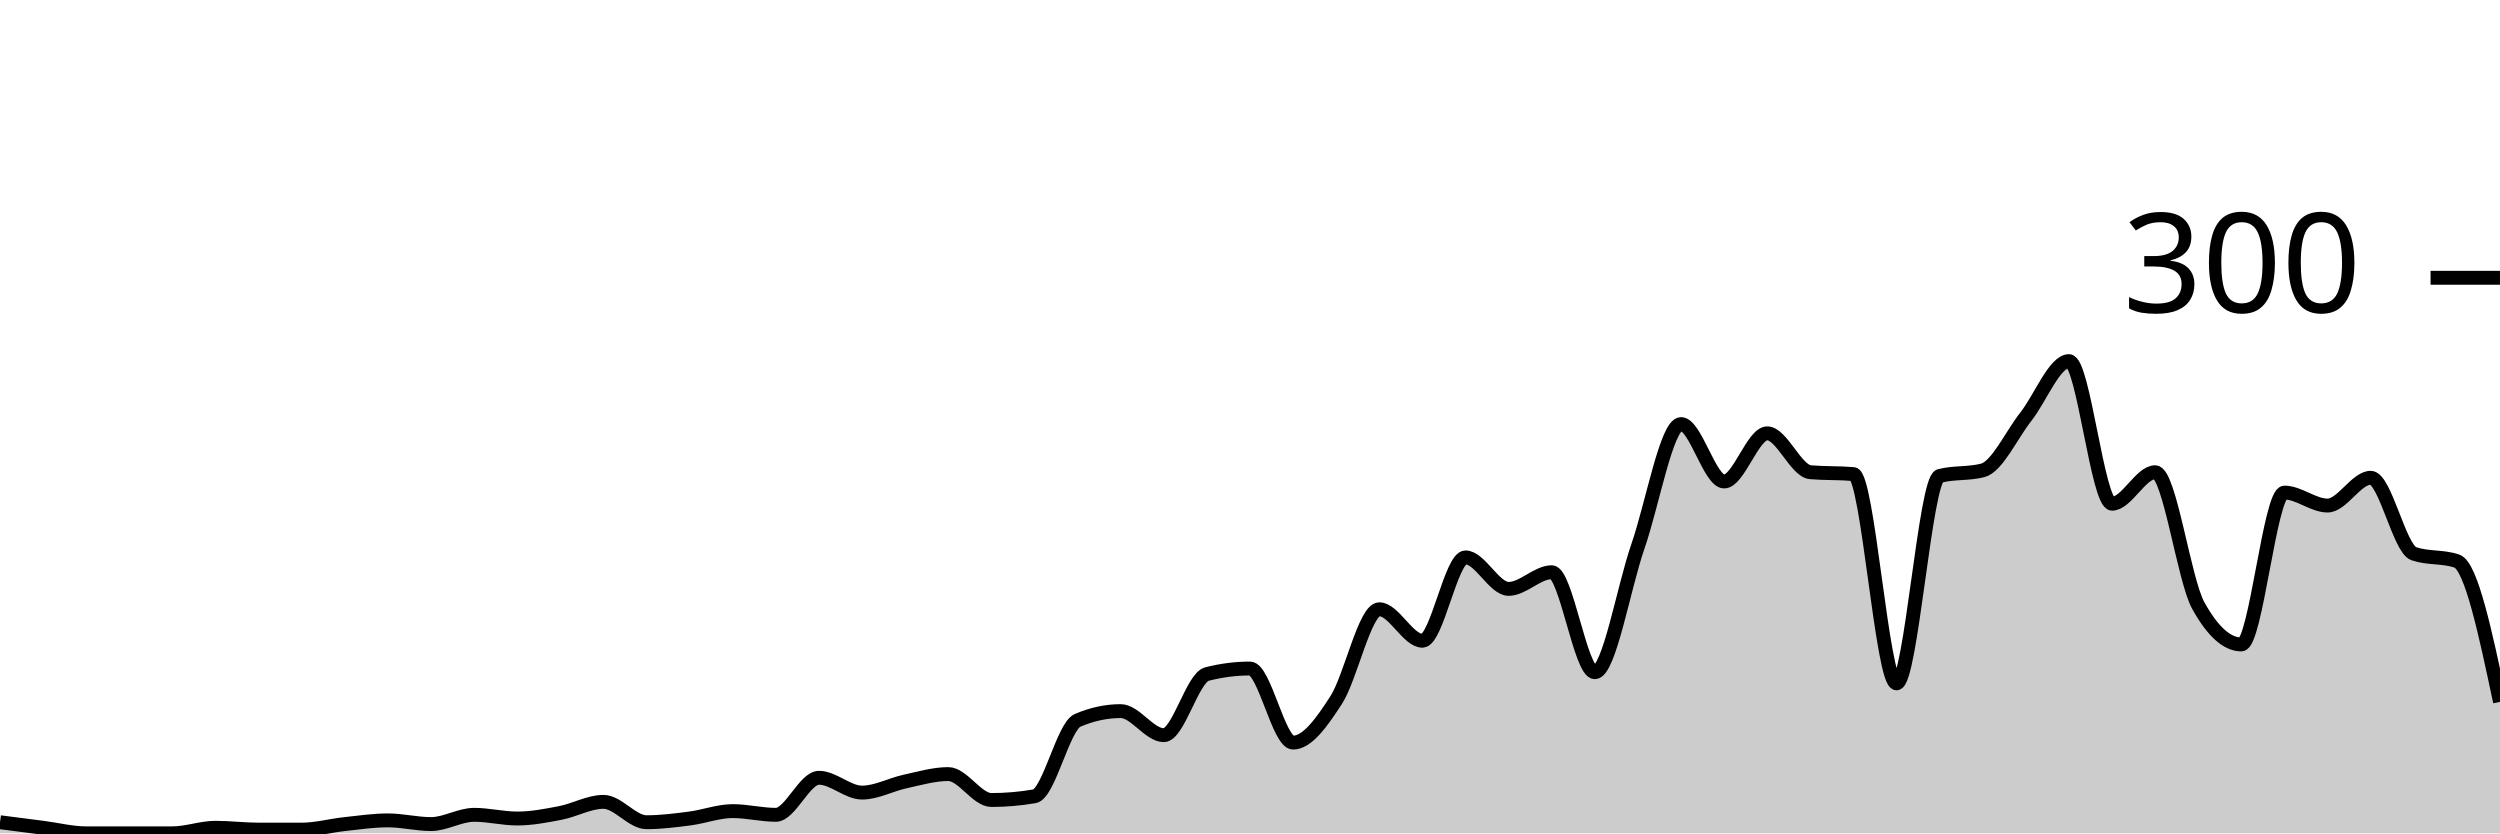
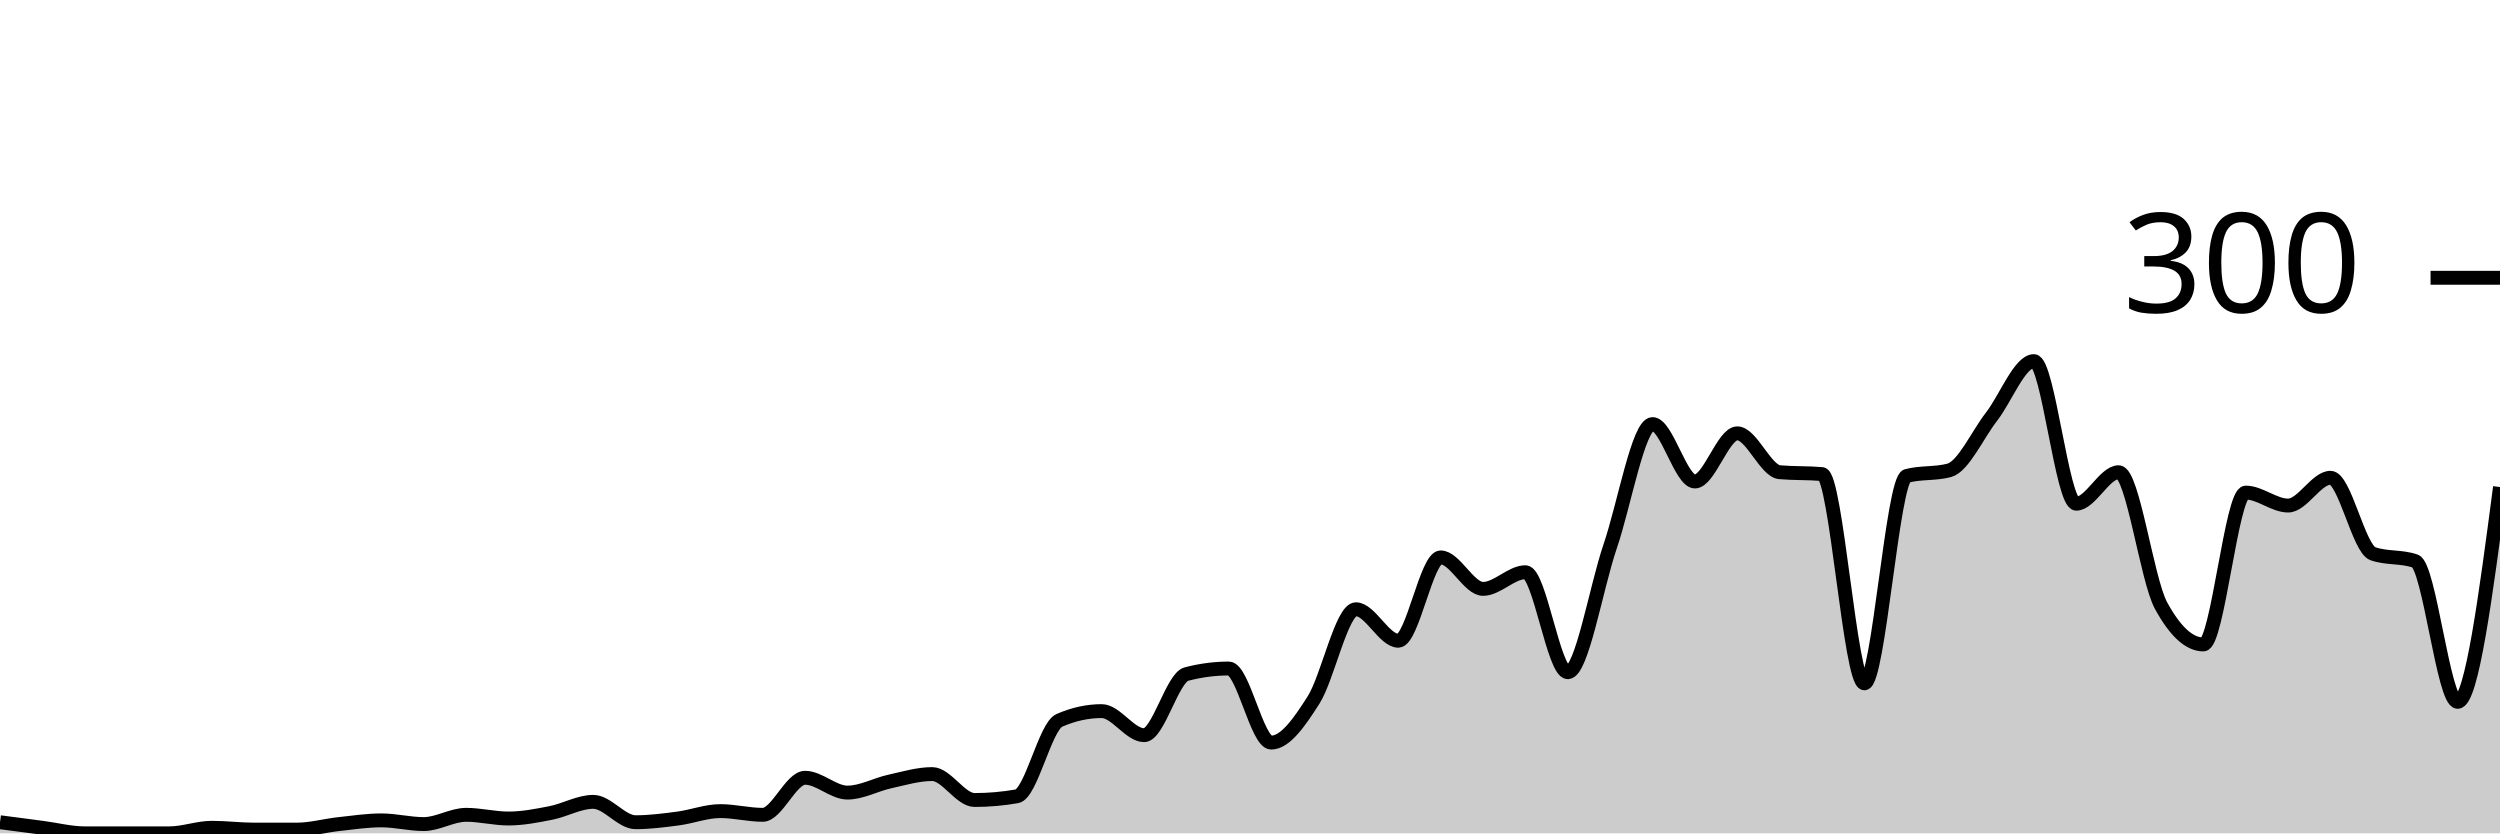
<svg xmlns="http://www.w3.org/2000/svg" viewBox="0 0 180 60">
  <g transform="translate(0,20)">
-     <path class="area" fill="rgba(0, 0, 0, 0.2)" d="M0,39.2C1.034,39.333,2.069,39.467,3.103,39.6C4.138,39.733,5.172,40,6.207,40C7.241,40,8.276,40,9.31,40C10.345,40,11.379,40,12.414,40C13.448,40,14.483,39.6,15.517,39.6C16.552,39.6,17.586,39.733,18.621,39.733C19.655,39.733,20.69,39.733,21.724,39.733C22.759,39.733,23.793,39.444,24.828,39.333C25.862,39.222,26.897,39.067,27.931,39.067C28.966,39.067,30,39.333,31.034,39.333C32.069,39.333,33.103,38.667,34.138,38.667C35.172,38.667,36.207,38.933,37.241,38.933C38.276,38.933,39.31,38.733,40.345,38.533C41.379,38.333,42.414,37.733,43.448,37.733C44.483,37.733,45.517,39.2,46.552,39.2C47.586,39.2,48.621,39.067,49.655,38.933C50.69,38.8,51.724,38.4,52.759,38.4C53.793,38.4,54.828,38.667,55.862,38.667C56.897,38.667,57.931,36,58.966,36C60,36,61.034,37.067,62.069,37.067C63.103,37.067,64.138,36.489,65.172,36.267C66.207,36.044,67.241,35.733,68.276,35.733C69.31,35.733,70.345,37.6,71.379,37.6C72.414,37.6,73.448,37.511,74.483,37.333C75.517,37.156,76.552,32.311,77.586,31.867C78.621,31.422,79.655,31.2,80.69,31.2C81.724,31.2,82.759,32.933,83.793,32.933C84.828,32.933,85.862,28.8,86.897,28.533C87.931,28.267,88.966,28.133,90,28.133C91.034,28.133,92.069,33.467,93.103,33.467C94.138,33.467,95.172,32,96.207,30.4C97.241,28.8,98.276,23.867,99.31,23.867C100.345,23.867,101.379,26.133,102.414,26.133C103.448,26.133,104.483,20.133,105.517,20.133C106.552,20.133,107.586,22.4,108.621,22.4C109.655,22.4,110.69,21.2,111.724,21.2C112.759,21.2,113.793,28.4,114.828,28.4C115.862,28.4,116.897,22.311,117.931,19.333C118.966,16.356,120,10.533,121.034,10.533C122.069,10.533,123.103,14.667,124.138,14.667C125.172,14.667,126.207,11.2,127.241,11.2C128.276,11.2,129.31,13.911,130.345,14C131.379,14.089,132.414,14.044,133.448,14.133C134.483,14.222,135.517,29.2,136.552,29.2C137.586,29.2,138.621,14.533,139.655,14.267C140.69,14,141.724,14.133,142.759,13.867C143.793,13.6,144.828,11.311,145.862,10C146.897,8.689,147.931,6,148.966,6C150,6,151.034,16.267,152.069,16.267C153.103,16.267,154.138,14,155.172,14C156.207,14,157.241,21.733,158.276,23.6C159.31,25.467,160.345,26.4,161.379,26.4C162.414,26.4,163.448,15.467,164.483,15.467C165.517,15.467,166.552,16.4,167.586,16.4C168.621,16.4,169.655,14.4,170.69,14.4C171.724,14.4,172.759,19.511,173.793,19.867C174.828,20.222,175.862,20.044,176.897,20.4C177.931,20.756,178.966,25.644,180,30.533L180,40C178.966,40,177.931,40,176.897,40C175.862,40,174.828,40,173.793,40C172.759,40,171.724,40,170.69,40C169.655,40,168.621,40,167.586,40C166.552,40,165.517,40,164.483,40C163.448,40,162.414,40,161.379,40C160.345,40,159.31,40,158.276,40C157.241,40,156.207,40,155.172,40C154.138,40,153.103,40,152.069,40C151.034,40,150,40,148.966,40C147.931,40,146.897,40,145.862,40C144.828,40,143.793,40,142.759,40C141.724,40,140.69,40,139.655,40C138.621,40,137.586,40,136.552,40C135.517,40,134.483,40,133.448,40C132.414,40,131.379,40,130.345,40C129.31,40,128.276,40,127.241,40C126.207,40,125.172,40,124.138,40C123.103,40,122.069,40,121.034,40C120,40,118.966,40,117.931,40C116.897,40,115.862,40,114.828,40C113.793,40,112.759,40,111.724,40C110.69,40,109.655,40,108.621,40C107.586,40,106.552,40,105.517,40C104.483,40,103.448,40,102.414,40C101.379,40,100.345,40,99.31,40C98.276,40,97.241,40,96.207,40C95.172,40,94.138,40,93.103,40C92.069,40,91.034,40,90,40C88.966,40,87.931,40,86.897,40C85.862,40,84.828,40,83.793,40C82.759,40,81.724,40,80.69,40C79.655,40,78.621,40,77.586,40C76.552,40,75.517,40,74.483,40C73.448,40,72.414,40,71.379,40C70.345,40,69.31,40,68.276,40C67.241,40,66.207,40,65.172,40C64.138,40,63.103,40,62.069,40C61.034,40,60,40,58.966,40C57.931,40,56.897,40,55.862,40C54.828,40,53.793,40,52.759,40C51.724,40,50.69,40,49.655,40C48.621,40,47.586,40,46.552,40C45.517,40,44.483,40,43.448,40C42.414,40,41.379,40,40.345,40C39.31,40,38.276,40,37.241,40C36.207,40,35.172,40,34.138,40C33.103,40,32.069,40,31.034,40C30,40,28.966,40,27.931,40C26.897,40,25.862,40,24.828,40C23.793,40,22.759,40,21.724,40C20.69,40,19.655,40,18.621,40C17.586,40,16.552,40,15.517,40C14.483,40,13.448,40,12.414,40C11.379,40,10.345,40,9.31,40C8.276,40,7.241,40,6.207,40C5.172,40,4.138,40,3.103,40C2.069,40,1.034,40,0,40Z" />
-     <path class="line" stroke="black" fill="none" d="M0,39.2C1.034,39.333,2.069,39.467,3.103,39.6C4.138,39.733,5.172,40,6.207,40C7.241,40,8.276,40,9.31,40C10.345,40,11.379,40,12.414,40C13.448,40,14.483,39.6,15.517,39.6C16.552,39.6,17.586,39.733,18.621,39.733C19.655,39.733,20.69,39.733,21.724,39.733C22.759,39.733,23.793,39.444,24.828,39.333C25.862,39.222,26.897,39.067,27.931,39.067C28.966,39.067,30,39.333,31.034,39.333C32.069,39.333,33.103,38.667,34.138,38.667C35.172,38.667,36.207,38.933,37.241,38.933C38.276,38.933,39.31,38.733,40.345,38.533C41.379,38.333,42.414,37.733,43.448,37.733C44.483,37.733,45.517,39.2,46.552,39.2C47.586,39.2,48.621,39.067,49.655,38.933C50.69,38.8,51.724,38.4,52.759,38.4C53.793,38.4,54.828,38.667,55.862,38.667C56.897,38.667,57.931,36,58.966,36C60,36,61.034,37.067,62.069,37.067C63.103,37.067,64.138,36.489,65.172,36.267C66.207,36.044,67.241,35.733,68.276,35.733C69.31,35.733,70.345,37.6,71.379,37.6C72.414,37.6,73.448,37.511,74.483,37.333C75.517,37.156,76.552,32.311,77.586,31.867C78.621,31.422,79.655,31.2,80.69,31.2C81.724,31.2,82.759,32.933,83.793,32.933C84.828,32.933,85.862,28.8,86.897,28.533C87.931,28.267,88.966,28.133,90,28.133C91.034,28.133,92.069,33.467,93.103,33.467C94.138,33.467,95.172,32,96.207,30.4C97.241,28.8,98.276,23.867,99.31,23.867C100.345,23.867,101.379,26.133,102.414,26.133C103.448,26.133,104.483,20.133,105.517,20.133C106.552,20.133,107.586,22.4,108.621,22.4C109.655,22.4,110.69,21.2,111.724,21.2C112.759,21.2,113.793,28.4,114.828,28.4C115.862,28.4,116.897,22.311,117.931,19.333C118.966,16.356,120,10.533,121.034,10.533C122.069,10.533,123.103,14.667,124.138,14.667C125.172,14.667,126.207,11.2,127.241,11.2C128.276,11.2,129.31,13.911,130.345,14C131.379,14.089,132.414,14.044,133.448,14.133C134.483,14.222,135.517,29.2,136.552,29.2C137.586,29.2,138.621,14.533,139.655,14.267C140.69,14,141.724,14.133,142.759,13.867C143.793,13.6,144.828,11.311,145.862,10C146.897,8.689,147.931,6,148.966,6C150,6,151.034,16.267,152.069,16.267C153.103,16.267,154.138,14,155.172,14C156.207,14,157.241,21.733,158.276,23.6C159.31,25.467,160.345,26.4,161.379,26.4C162.414,26.4,163.448,15.467,164.483,15.467C165.517,15.467,166.552,16.4,167.586,16.4C168.621,16.4,169.655,14.4,170.69,14.4C171.724,14.4,172.759,19.511,173.793,19.867C174.828,20.222,175.862,20.044,176.897,20.4C177.931,20.756,178.966,25.644,180,30.533" />
+     <path class="area" fill="rgba(0, 0, 0, 0.2)" d="M0,39.2C1.017,39.333,2.034,39.467,3.051,39.6C4.068,39.733,5.085,40,6.102,40C7.119,40,8.136,40,9.153,40C10.169,40,11.186,40,12.203,40C13.22,40,14.237,39.6,15.254,39.6C16.271,39.6,17.288,39.733,18.305,39.733C19.322,39.733,20.339,39.733,21.356,39.733C22.373,39.733,23.39,39.444,24.407,39.333C25.424,39.222,26.441,39.067,27.458,39.067C28.475,39.067,29.492,39.333,30.508,39.333C31.525,39.333,32.542,38.667,33.559,38.667C34.576,38.667,35.593,38.933,36.61,38.933C37.627,38.933,38.644,38.733,39.661,38.533C40.678,38.333,41.695,37.733,42.712,37.733C43.729,37.733,44.746,39.2,45.763,39.2C46.78,39.2,47.797,39.067,48.814,38.933C49.831,38.8,50.847,38.4,51.864,38.4C52.881,38.4,53.898,38.667,54.915,38.667C55.932,38.667,56.949,36,57.966,36C58.983,36,60,37.067,61.017,37.067C62.034,37.067,63.051,36.489,64.068,36.267C65.085,36.044,66.102,35.733,67.119,35.733C68.136,35.733,69.153,37.6,70.169,37.6C71.186,37.6,72.203,37.511,73.22,37.333C74.237,37.156,75.254,32.311,76.271,31.867C77.288,31.422,78.305,31.2,79.322,31.2C80.339,31.2,81.356,32.933,82.373,32.933C83.39,32.933,84.407,28.8,85.424,28.533C86.441,28.267,87.458,28.133,88.475,28.133C89.492,28.133,90.508,33.467,91.525,33.467C92.542,33.467,93.559,32,94.576,30.4C95.593,28.8,96.61,23.867,97.627,23.867C98.644,23.867,99.661,26.133,100.678,26.133C101.695,26.133,102.712,20.133,103.729,20.133C104.746,20.133,105.763,22.4,106.78,22.4C107.797,22.4,108.814,21.2,109.831,21.2C110.847,21.2,111.864,28.4,112.881,28.4C113.898,28.4,114.915,22.311,115.932,19.333C116.949,16.356,117.966,10.533,118.983,10.533C120,10.533,121.017,14.667,122.034,14.667C123.051,14.667,124.068,11.2,125.085,11.2C126.102,11.2,127.119,13.911,128.136,14C129.153,14.089,130.169,14.044,131.186,14.133C132.203,14.222,133.22,29.2,134.237,29.2C135.254,29.2,136.271,14.533,137.288,14.267C138.305,14,139.322,14.133,140.339,13.867C141.356,13.6,142.373,11.311,143.39,10C144.407,8.689,145.424,6,146.441,6C147.458,6,148.475,16.267,149.492,16.267C150.508,16.267,151.525,14,152.542,14C153.559,14,154.576,21.733,155.593,23.6C156.61,25.467,157.627,26.4,158.644,26.4C159.661,26.4,160.678,15.467,161.695,15.467C162.712,15.467,163.729,16.4,164.746,16.4C165.763,16.4,166.78,14.4,167.797,14.4C168.814,14.4,169.831,19.511,170.847,19.867C171.864,20.222,172.881,20.044,173.898,20.4C174.915,20.756,175.932,30.533,176.949,30.533C177.966,30.533,178.983,22.8,180,15.067L180,40C178.983,40,177.966,40,176.949,40C175.932,40,174.915,40,173.898,40C172.881,40,171.864,40,170.847,40C169.831,40,168.814,40,167.797,40C166.78,40,165.763,40,164.746,40C163.729,40,162.712,40,161.695,40C160.678,40,159.661,40,158.644,40C157.627,40,156.61,40,155.593,40C154.576,40,153.559,40,152.542,40C151.525,40,150.508,40,149.492,40C148.475,40,147.458,40,146.441,40C145.424,40,144.407,40,143.39,40C142.373,40,141.356,40,140.339,40C139.322,40,138.305,40,137.288,40C136.271,40,135.254,40,134.237,40C133.22,40,132.203,40,131.186,40C130.169,40,129.153,40,128.136,40C127.119,40,126.102,40,125.085,40C124.068,40,123.051,40,122.034,40C121.017,40,120,40,118.983,40C117.966,40,116.949,40,115.932,40C114.915,40,113.898,40,112.881,40C111.864,40,110.847,40,109.831,40C108.814,40,107.797,40,106.78,40C105.763,40,104.746,40,103.729,40C102.712,40,101.695,40,100.678,40C99.661,40,98.644,40,97.627,40C96.61,40,95.593,40,94.576,40C93.559,40,92.542,40,91.525,40C90.508,40,89.492,40,88.475,40C87.458,40,86.441,40,85.424,40C84.407,40,83.39,40,82.373,40C81.356,40,80.339,40,79.322,40C78.305,40,77.288,40,76.271,40C75.254,40,74.237,40,73.22,40C72.203,40,71.186,40,70.169,40C69.153,40,68.136,40,67.119,40C66.102,40,65.085,40,64.068,40C63.051,40,62.034,40,61.017,40C60,40,58.983,40,57.966,40C56.949,40,55.932,40,54.915,40C53.898,40,52.881,40,51.864,40C50.847,40,49.831,40,48.814,40C47.797,40,46.78,40,45.763,40C44.746,40,43.729,40,42.712,40C41.695,40,40.678,40,39.661,40C38.644,40,37.627,40,36.61,40C35.593,40,34.576,40,33.559,40C32.542,40,31.525,40,30.508,40C29.492,40,28.475,40,27.458,40C26.441,40,25.424,40,24.407,40C23.39,40,22.373,40,21.356,40C20.339,40,19.322,40,18.305,40C17.288,40,16.271,40,15.254,40C14.237,40,13.22,40,12.203,40C11.186,40,10.169,40,9.153,40C8.136,40,7.119,40,6.102,40C5.085,40,4.068,40,3.051,40C2.034,40,1.017,40,0,40Z" />
+     <path class="line" stroke="black" fill="none" d="M0,39.2C1.017,39.333,2.034,39.467,3.051,39.6C4.068,39.733,5.085,40,6.102,40C7.119,40,8.136,40,9.153,40C10.169,40,11.186,40,12.203,40C13.22,40,14.237,39.6,15.254,39.6C16.271,39.6,17.288,39.733,18.305,39.733C19.322,39.733,20.339,39.733,21.356,39.733C22.373,39.733,23.39,39.444,24.407,39.333C25.424,39.222,26.441,39.067,27.458,39.067C28.475,39.067,29.492,39.333,30.508,39.333C31.525,39.333,32.542,38.667,33.559,38.667C34.576,38.667,35.593,38.933,36.61,38.933C37.627,38.933,38.644,38.733,39.661,38.533C40.678,38.333,41.695,37.733,42.712,37.733C43.729,37.733,44.746,39.2,45.763,39.2C46.78,39.2,47.797,39.067,48.814,38.933C49.831,38.8,50.847,38.4,51.864,38.4C52.881,38.4,53.898,38.667,54.915,38.667C55.932,38.667,56.949,36,57.966,36C58.983,36,60,37.067,61.017,37.067C62.034,37.067,63.051,36.489,64.068,36.267C65.085,36.044,66.102,35.733,67.119,35.733C68.136,35.733,69.153,37.6,70.169,37.6C71.186,37.6,72.203,37.511,73.22,37.333C74.237,37.156,75.254,32.311,76.271,31.867C77.288,31.422,78.305,31.2,79.322,31.2C80.339,31.2,81.356,32.933,82.373,32.933C83.39,32.933,84.407,28.8,85.424,28.533C86.441,28.267,87.458,28.133,88.475,28.133C89.492,28.133,90.508,33.467,91.525,33.467C92.542,33.467,93.559,32,94.576,30.4C95.593,28.8,96.61,23.867,97.627,23.867C98.644,23.867,99.661,26.133,100.678,26.133C101.695,26.133,102.712,20.133,103.729,20.133C104.746,20.133,105.763,22.4,106.78,22.4C107.797,22.4,108.814,21.2,109.831,21.2C110.847,21.2,111.864,28.4,112.881,28.4C113.898,28.4,114.915,22.311,115.932,19.333C116.949,16.356,117.966,10.533,118.983,10.533C120,10.533,121.017,14.667,122.034,14.667C123.051,14.667,124.068,11.2,125.085,11.2C126.102,11.2,127.119,13.911,128.136,14C129.153,14.089,130.169,14.044,131.186,14.133C132.203,14.222,133.22,29.2,134.237,29.2C135.254,29.2,136.271,14.533,137.288,14.267C138.305,14,139.322,14.133,140.339,13.867C141.356,13.6,142.373,11.311,143.39,10C144.407,8.689,145.424,6,146.441,6C147.458,6,148.475,16.267,149.492,16.267C150.508,16.267,151.525,14,152.542,14C153.559,14,154.576,21.733,155.593,23.6C156.61,25.467,157.627,26.4,158.644,26.4C159.661,26.4,160.678,15.467,161.695,15.467C162.712,15.467,163.729,16.4,164.746,16.4C165.763,16.4,166.78,14.4,167.797,14.4C168.814,14.4,169.831,19.511,170.847,19.867C171.864,20.222,172.881,20.044,173.898,20.4C174.915,20.756,175.932,30.533,176.949,30.533C177.966,30.533,178.983,22.8,180,15.067" />
    <path class="axis-ceiling" stroke-width="1" stroke="black" fill="none" d="M175,0L180,0" />
    <text class="axis-ceiling-label" font-family="sans-serif" text-anchor="end" font-size="10px" x="170" y="2.5">300</text>
  </g>
</svg>
